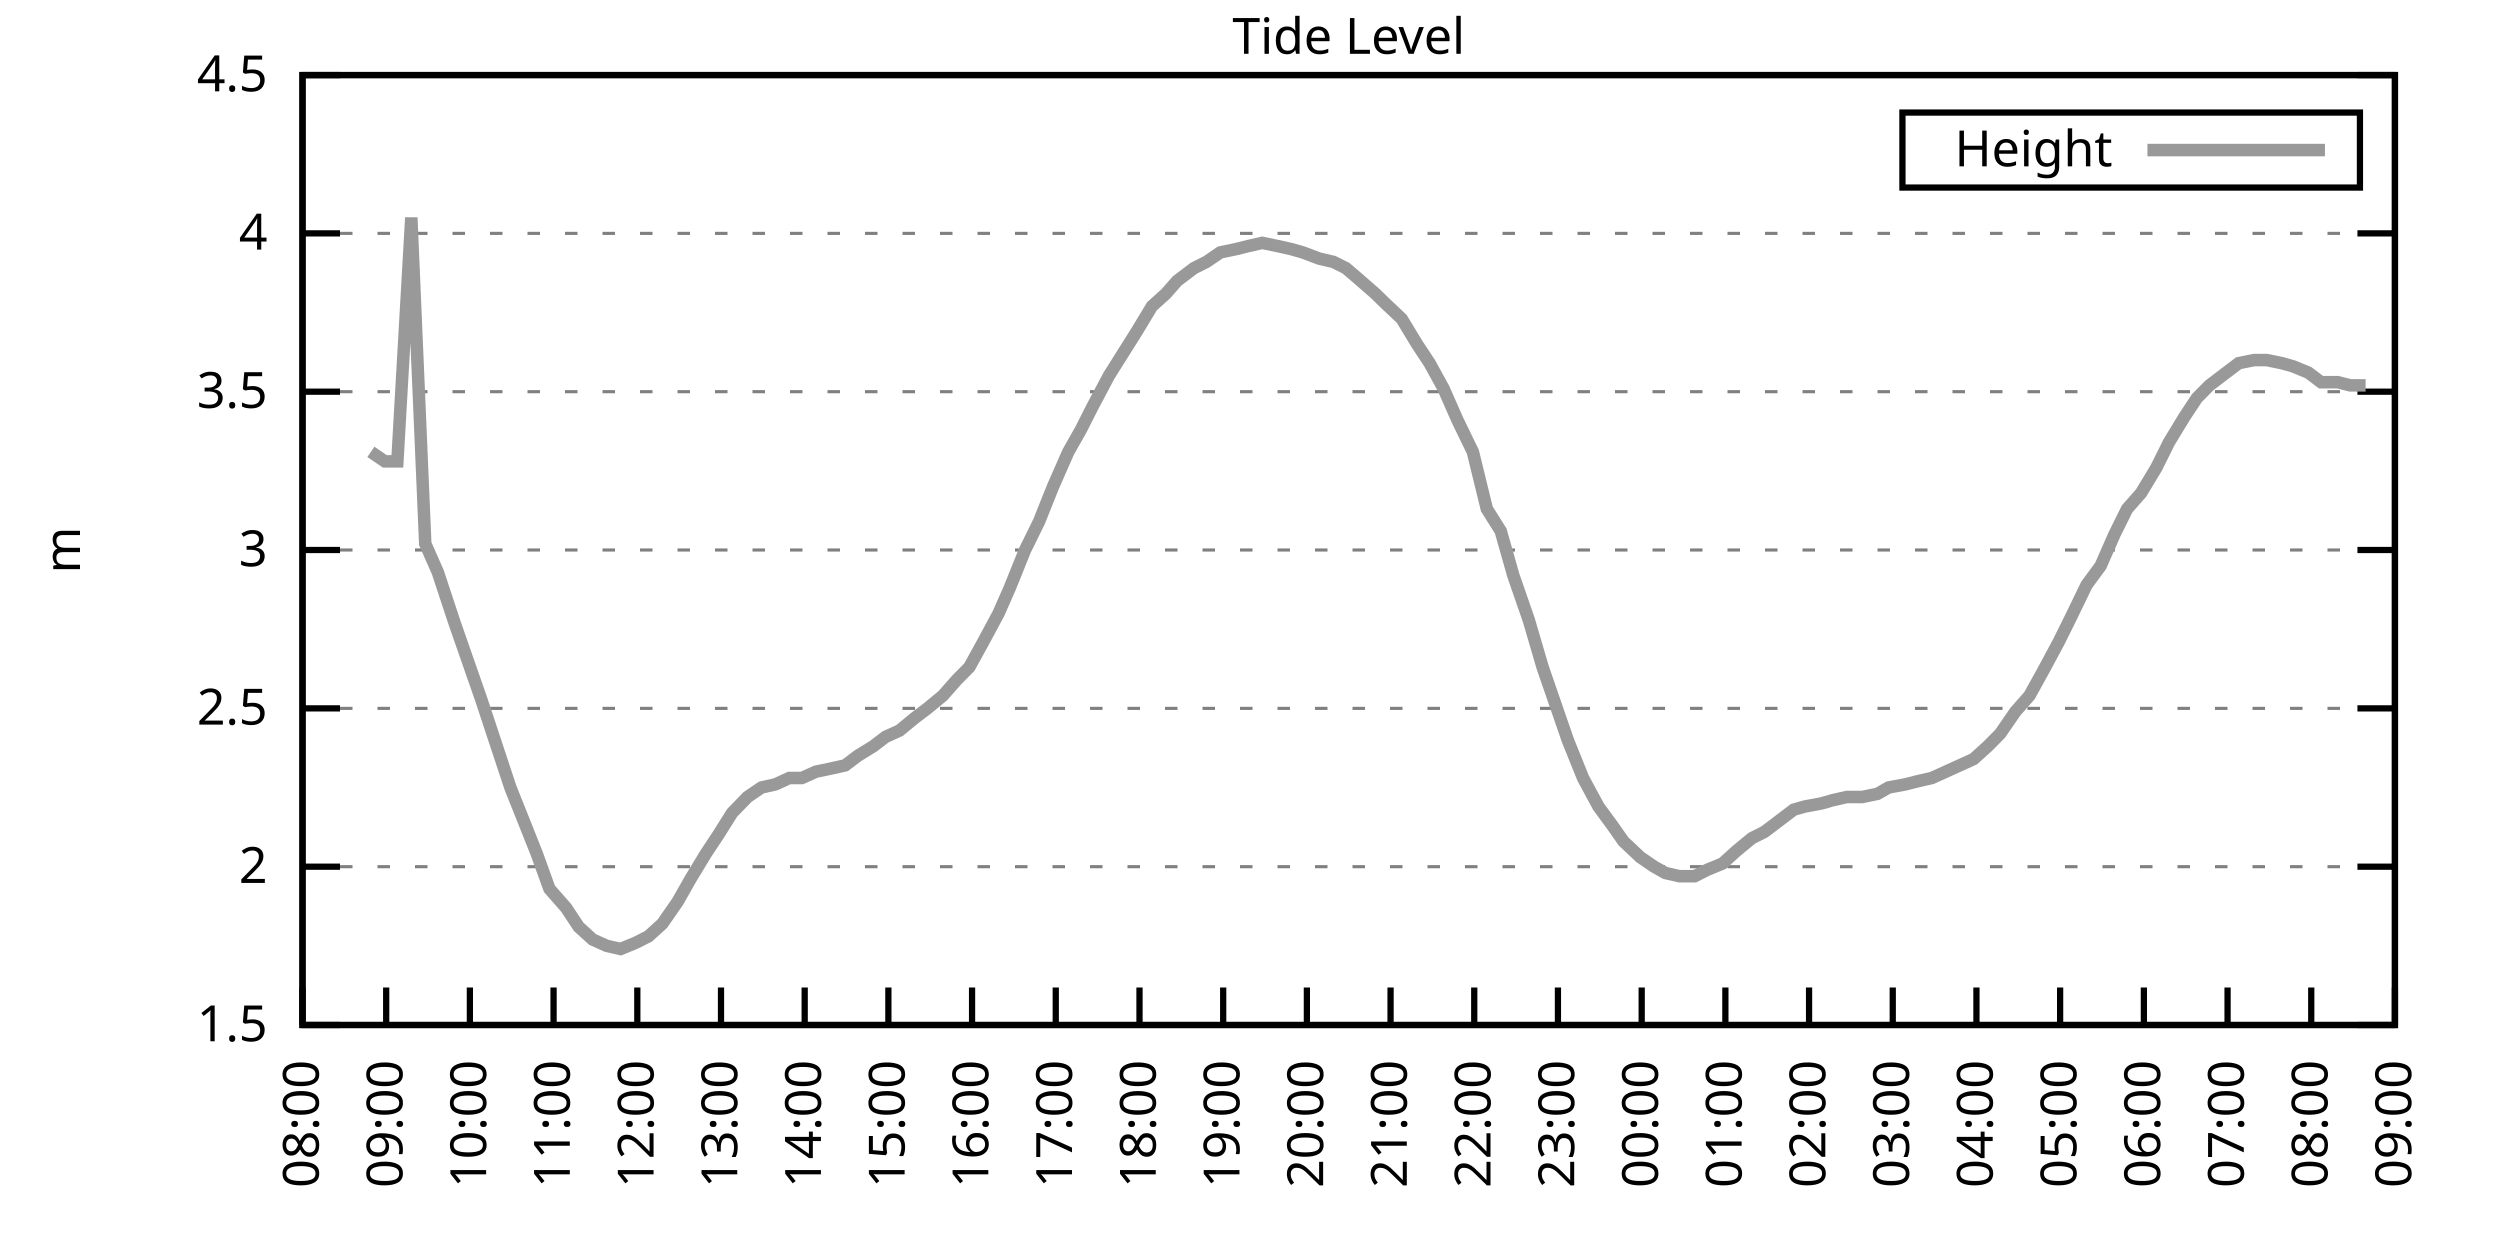
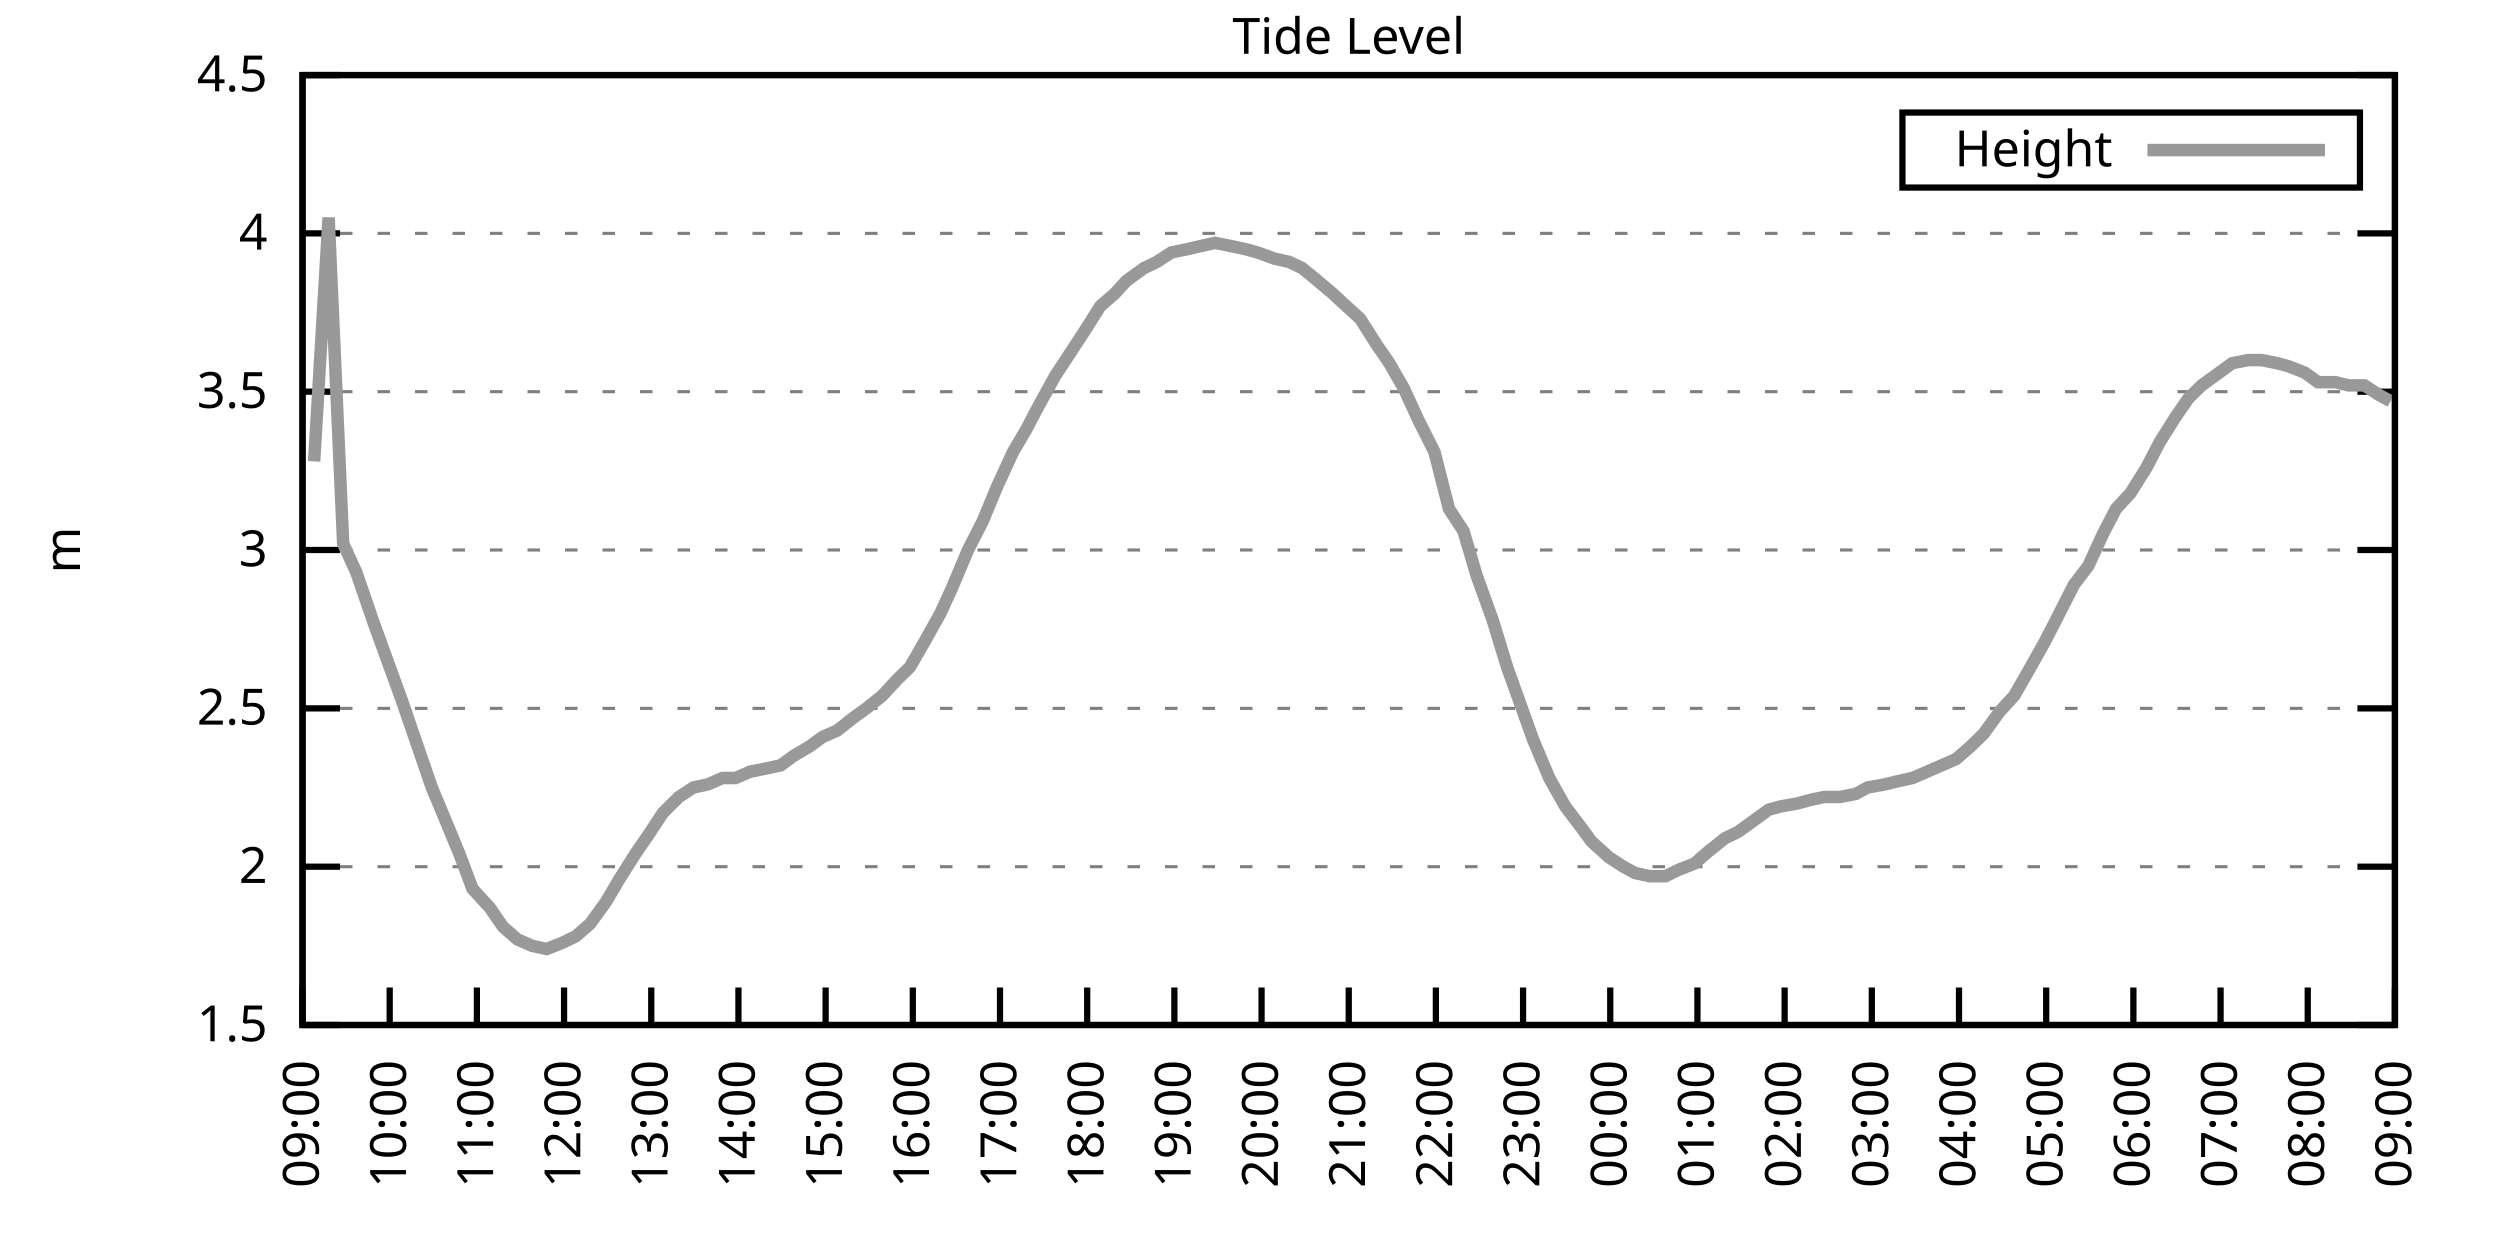
<svg xmlns="http://www.w3.org/2000/svg" xmlns:xlink="http://www.w3.org/1999/xlink" width="400" height="200" viewBox="0 0 400 200">
  <g id="gnuplot_canvas">
    <rect x="0" y="0" width="400" height="200" fill="none" />
    <defs>
      <circle id="gpDot" r="0.5" stroke-width="0.5" stroke="currentColor" />
      <path id="gpPt0" stroke-width="0.333" stroke="currentColor" d="M-1,0 h2 M0,-1 v2" />
      <path id="gpPt1" stroke-width="0.333" stroke="currentColor" d="M-1,-1 L1,1 M1,-1 L-1,1" />
      <path id="gpPt2" stroke-width="0.333" stroke="currentColor" d="M-1,0 L1,0 M0,-1 L0,1 M-1,-1 L1,1 M-1,1 L1,-1" />
      <rect id="gpPt3" stroke-width="0.333" stroke="currentColor" x="-1" y="-1" width="2" height="2" />
      <rect id="gpPt4" stroke-width="0.333" stroke="currentColor" fill="currentColor" x="-1" y="-1" width="2" height="2" />
      <circle id="gpPt5" stroke-width="0.333" stroke="currentColor" cx="0" cy="0" r="1" />
      <use xlink:href="#gpPt5" id="gpPt6" fill="currentColor" stroke="none" />
      <path id="gpPt7" stroke-width="0.333" stroke="currentColor" d="M0,-1.33 L-1.33,0.67 L1.33,0.67 z" />
      <use xlink:href="#gpPt7" id="gpPt8" fill="currentColor" stroke="none" />
      <use xlink:href="#gpPt7" id="gpPt9" stroke="currentColor" transform="rotate(180)" />
      <use xlink:href="#gpPt9" id="gpPt10" fill="currentColor" stroke="none" />
      <use xlink:href="#gpPt3" id="gpPt11" stroke="currentColor" transform="rotate(45)" />
      <use xlink:href="#gpPt11" id="gpPt12" fill="currentColor" stroke="none" />
      <path id="gpPt13" stroke-width="0.333" stroke="currentColor" d="M0,1.330 L1.265,0.411 L0.782,-1.067 L-0.782,-1.076 L-1.265,0.411 z" />
      <use xlink:href="#gpPt13" id="gpPt14" fill="currentColor" stroke="none" />
      <filter id="textbox" filterUnits="objectBoundingBox" x="0" y="0" height="1" width="1">
        <feFlood flood-color="white" flood-opacity="1" result="bgnd" />
        <feComposite in="SourceGraphic" in2="bgnd" operator="atop" />
      </filter>
      <filter id="greybox" filterUnits="objectBoundingBox" x="0" y="0" height="1" width="1">
        <feFlood flood-color="lightgrey" flood-opacity="1" result="grey" />
        <feComposite in="SourceGraphic" in2="grey" operator="atop" />
      </filter>
    </defs>
    <g fill="none" color="white" stroke="currentColor" stroke-width="1.00" stroke-linecap="butt" stroke-linejoin="miter">
</g>
    <g fill="none" color="black" stroke="currentColor" stroke-width="1.00" stroke-linecap="butt" stroke-linejoin="miter">
      <g stroke="none" shape-rendering="crispEdges">
        <polygon fill="rgb(255, 255, 255)" points="48.40,164.00 383.18,164.00 383.18,12.02 48.40,12.02 " />
      </g>
    </g>
    <g fill="none" color="black" stroke="currentColor" stroke-width="1.00" stroke-linecap="butt" stroke-linejoin="miter">
</g>
    <g fill="none" color="black" stroke="black" stroke-width="0.50" stroke-linecap="butt" stroke-linejoin="miter">
</g>
    <g fill="none" color="gray" stroke="currentColor" stroke-width="0.50" stroke-linecap="butt" stroke-linejoin="miter">
      <path stroke="gray" stroke-dasharray="2,4" class="gridline" d="M48.40,164.00 L383.19,164.00  " />
    </g>
    <g fill="none" color="gray" stroke="gray" stroke-width="1.00" stroke-linecap="butt" stroke-linejoin="miter">
</g>
    <g fill="none" color="black" stroke="currentColor" stroke-width="1.00" stroke-linecap="butt" stroke-linejoin="miter">
      <path stroke="black" d="M48.40,164.00 L54.40,164.00 M383.19,164.00 L377.19,164.00  " />
      <g transform="translate(42.80,166.60)" stroke="none" fill="black" font-family="Sans" font-size="8.00" text-anchor="end">
        <text>
          <tspan font-family="Sans"> 1.5</tspan>
        </text>
      </g>
    </g>
    <g fill="none" color="black" stroke="currentColor" stroke-width="1.00" stroke-linecap="butt" stroke-linejoin="miter">
</g>
    <g fill="none" color="black" stroke="black" stroke-width="0.50" stroke-linecap="butt" stroke-linejoin="miter">
</g>
    <g fill="none" color="gray" stroke="currentColor" stroke-width="0.50" stroke-linecap="butt" stroke-linejoin="miter">
      <path stroke="gray" stroke-dasharray="2,4" class="gridline" d="M48.40,138.67 L383.19,138.67  " />
    </g>
    <g fill="none" color="gray" stroke="gray" stroke-width="1.00" stroke-linecap="butt" stroke-linejoin="miter">
</g>
    <g fill="none" color="black" stroke="currentColor" stroke-width="1.00" stroke-linecap="butt" stroke-linejoin="miter">
      <path stroke="black" d="M48.40,138.67 L54.40,138.67 M383.19,138.67 L377.19,138.67  " />
      <g transform="translate(42.80,141.27)" stroke="none" fill="black" font-family="Sans" font-size="8.00" text-anchor="end">
        <text>
          <tspan font-family="Sans"> 2</tspan>
        </text>
      </g>
    </g>
    <g fill="none" color="black" stroke="currentColor" stroke-width="1.00" stroke-linecap="butt" stroke-linejoin="miter">
</g>
    <g fill="none" color="black" stroke="black" stroke-width="0.50" stroke-linecap="butt" stroke-linejoin="miter">
</g>
    <g fill="none" color="gray" stroke="currentColor" stroke-width="0.50" stroke-linecap="butt" stroke-linejoin="miter">
      <path stroke="gray" stroke-dasharray="2,4" class="gridline" d="M48.40,113.34 L383.19,113.34  " />
    </g>
    <g fill="none" color="gray" stroke="gray" stroke-width="1.00" stroke-linecap="butt" stroke-linejoin="miter">
</g>
    <g fill="none" color="black" stroke="currentColor" stroke-width="1.00" stroke-linecap="butt" stroke-linejoin="miter">
      <path stroke="black" d="M48.40,113.34 L54.40,113.34 M383.19,113.34 L377.19,113.34  " />
      <g transform="translate(42.80,115.94)" stroke="none" fill="black" font-family="Sans" font-size="8.00" text-anchor="end">
        <text>
          <tspan font-family="Sans"> 2.5</tspan>
        </text>
      </g>
    </g>
    <g fill="none" color="black" stroke="currentColor" stroke-width="1.00" stroke-linecap="butt" stroke-linejoin="miter">
</g>
    <g fill="none" color="black" stroke="black" stroke-width="0.50" stroke-linecap="butt" stroke-linejoin="miter">
</g>
    <g fill="none" color="gray" stroke="currentColor" stroke-width="0.50" stroke-linecap="butt" stroke-linejoin="miter">
      <path stroke="gray" stroke-dasharray="2,4" class="gridline" d="M48.40,88.00 L383.19,88.00  " />
    </g>
    <g fill="none" color="gray" stroke="gray" stroke-width="1.00" stroke-linecap="butt" stroke-linejoin="miter">
</g>
    <g fill="none" color="black" stroke="currentColor" stroke-width="1.00" stroke-linecap="butt" stroke-linejoin="miter">
      <path stroke="black" d="M48.40,88.00 L54.40,88.00 M383.19,88.00 L377.19,88.00  " />
      <g transform="translate(42.80,90.60)" stroke="none" fill="black" font-family="Sans" font-size="8.00" text-anchor="end">
        <text>
          <tspan font-family="Sans"> 3</tspan>
        </text>
      </g>
    </g>
    <g fill="none" color="black" stroke="currentColor" stroke-width="1.00" stroke-linecap="butt" stroke-linejoin="miter">
</g>
    <g fill="none" color="black" stroke="black" stroke-width="0.50" stroke-linecap="butt" stroke-linejoin="miter">
</g>
    <g fill="none" color="gray" stroke="currentColor" stroke-width="0.50" stroke-linecap="butt" stroke-linejoin="miter">
      <path stroke="gray" stroke-dasharray="2,4" class="gridline" d="M48.40,62.67 L383.19,62.67  " />
    </g>
    <g fill="none" color="gray" stroke="gray" stroke-width="1.00" stroke-linecap="butt" stroke-linejoin="miter">
</g>
    <g fill="none" color="black" stroke="currentColor" stroke-width="1.00" stroke-linecap="butt" stroke-linejoin="miter">
      <path stroke="black" d="M48.40,62.67 L54.40,62.67 M383.19,62.67 L377.19,62.67  " />
      <g transform="translate(42.80,65.27)" stroke="none" fill="black" font-family="Sans" font-size="8.00" text-anchor="end">
        <text>
          <tspan font-family="Sans"> 3.5</tspan>
        </text>
      </g>
    </g>
    <g fill="none" color="black" stroke="currentColor" stroke-width="1.00" stroke-linecap="butt" stroke-linejoin="miter">
</g>
    <g fill="none" color="black" stroke="black" stroke-width="0.50" stroke-linecap="butt" stroke-linejoin="miter">
</g>
    <g fill="none" color="gray" stroke="currentColor" stroke-width="0.50" stroke-linecap="butt" stroke-linejoin="miter">
      <path stroke="gray" stroke-dasharray="2,4" class="gridline" d="M48.40,37.34 L383.19,37.34  " />
    </g>
    <g fill="none" color="gray" stroke="gray" stroke-width="1.00" stroke-linecap="butt" stroke-linejoin="miter">
</g>
    <g fill="none" color="black" stroke="currentColor" stroke-width="1.00" stroke-linecap="butt" stroke-linejoin="miter">
      <path stroke="black" d="M48.40,37.34 L54.40,37.34 M383.19,37.34 L377.19,37.34  " />
      <g transform="translate(42.80,39.94)" stroke="none" fill="black" font-family="Sans" font-size="8.00" text-anchor="end">
        <text>
          <tspan font-family="Sans"> 4</tspan>
        </text>
      </g>
    </g>
    <g fill="none" color="black" stroke="currentColor" stroke-width="1.00" stroke-linecap="butt" stroke-linejoin="miter">
</g>
    <g fill="none" color="black" stroke="black" stroke-width="0.50" stroke-linecap="butt" stroke-linejoin="miter">
</g>
    <g fill="none" color="gray" stroke="currentColor" stroke-width="0.50" stroke-linecap="butt" stroke-linejoin="miter">
      <path stroke="gray" stroke-dasharray="2,4" class="gridline" d="M48.40,12.01 L383.19,12.01  " />
    </g>
    <g fill="none" color="gray" stroke="gray" stroke-width="1.00" stroke-linecap="butt" stroke-linejoin="miter">
</g>
    <g fill="none" color="black" stroke="currentColor" stroke-width="1.00" stroke-linecap="butt" stroke-linejoin="miter">
      <path stroke="black" d="M48.40,12.01 L54.40,12.01 M383.19,12.01 L377.19,12.01  " />
      <g transform="translate(42.80,14.61)" stroke="none" fill="black" font-family="Sans" font-size="8.00" text-anchor="end">
        <text>
          <tspan font-family="Sans"> 4.5</tspan>
        </text>
      </g>
    </g>
    <g fill="none" color="black" stroke="currentColor" stroke-width="1.00" stroke-linecap="butt" stroke-linejoin="miter">
      <path stroke="black" d="M48.40,164.00 L48.40,158.00  " />
      <g transform="translate(51.00,169.60) rotate(270.00)" stroke="none" fill="black" font-family="Sans" font-size="8.00" text-anchor="end">
        <text>
-           <tspan font-family="Sans">08:00</tspan>
-         </text>
-       </g>
-     </g>
-     <g fill="none" color="black" stroke="currentColor" stroke-width="1.00" stroke-linecap="butt" stroke-linejoin="miter">
-       <path stroke="black" d="M61.79,164.00 L61.79,158.00  " />
-       <g transform="translate(64.39,169.60) rotate(270.00)" stroke="none" fill="black" font-family="Sans" font-size="8.00" text-anchor="end">
-         <text>
          <tspan font-family="Sans">09:00</tspan>
        </text>
      </g>
    </g>
    <g fill="none" color="black" stroke="currentColor" stroke-width="1.00" stroke-linecap="butt" stroke-linejoin="miter">
-       <path stroke="black" d="M75.18,164.00 L75.18,158.00  " />
-       <g transform="translate(77.78,169.60) rotate(270.00)" stroke="none" fill="black" font-family="Sans" font-size="8.00" text-anchor="end">
+       <path stroke="black" d="M62.35,164.00 L62.35,158.00  " />
+       <g transform="translate(64.95,169.60) rotate(270.00)" stroke="none" fill="black" font-family="Sans" font-size="8.00" text-anchor="end">
        <text>
          <tspan font-family="Sans">10:00</tspan>
        </text>
      </g>
    </g>
    <g fill="none" color="black" stroke="currentColor" stroke-width="1.00" stroke-linecap="butt" stroke-linejoin="miter">
-       <path stroke="black" d="M88.57,164.00 L88.57,158.00  " />
-       <g transform="translate(91.17,169.60) rotate(270.00)" stroke="none" fill="black" font-family="Sans" font-size="8.00" text-anchor="end">
+       <path stroke="black" d="M76.30,164.00 L76.30,158.00  " />
+       <g transform="translate(78.90,169.60) rotate(270.00)" stroke="none" fill="black" font-family="Sans" font-size="8.00" text-anchor="end">
        <text>
          <tspan font-family="Sans">11:00</tspan>
        </text>
      </g>
    </g>
    <g fill="none" color="black" stroke="currentColor" stroke-width="1.00" stroke-linecap="butt" stroke-linejoin="miter">
-       <path stroke="black" d="M101.97,164.00 L101.97,158.00  " />
-       <g transform="translate(104.57,169.60) rotate(270.00)" stroke="none" fill="black" font-family="Sans" font-size="8.00" text-anchor="end">
+       <path stroke="black" d="M90.25,164.00 L90.25,158.00  " />
+       <g transform="translate(92.85,169.60) rotate(270.00)" stroke="none" fill="black" font-family="Sans" font-size="8.00" text-anchor="end">
        <text>
          <tspan font-family="Sans">12:00</tspan>
        </text>
      </g>
    </g>
    <g fill="none" color="black" stroke="currentColor" stroke-width="1.00" stroke-linecap="butt" stroke-linejoin="miter">
-       <path stroke="black" d="M115.36,164.00 L115.36,158.00  " />
-       <g transform="translate(117.96,169.60) rotate(270.00)" stroke="none" fill="black" font-family="Sans" font-size="8.00" text-anchor="end">
+       <path stroke="black" d="M104.20,164.00 L104.20,158.00  " />
+       <g transform="translate(106.80,169.60) rotate(270.00)" stroke="none" fill="black" font-family="Sans" font-size="8.00" text-anchor="end">
        <text>
          <tspan font-family="Sans">13:00</tspan>
        </text>
      </g>
    </g>
    <g fill="none" color="black" stroke="currentColor" stroke-width="1.00" stroke-linecap="butt" stroke-linejoin="miter">
-       <path stroke="black" d="M128.75,164.00 L128.75,158.00  " />
-       <g transform="translate(131.35,169.60) rotate(270.00)" stroke="none" fill="black" font-family="Sans" font-size="8.00" text-anchor="end">
+       <path stroke="black" d="M118.15,164.00 L118.15,158.00  " />
+       <g transform="translate(120.75,169.60) rotate(270.00)" stroke="none" fill="black" font-family="Sans" font-size="8.00" text-anchor="end">
        <text>
          <tspan font-family="Sans">14:00</tspan>
        </text>
      </g>
    </g>
    <g fill="none" color="black" stroke="currentColor" stroke-width="1.00" stroke-linecap="butt" stroke-linejoin="miter">
-       <path stroke="black" d="M142.14,164.00 L142.14,158.00  " />
-       <g transform="translate(144.74,169.60) rotate(270.00)" stroke="none" fill="black" font-family="Sans" font-size="8.00" text-anchor="end">
+       <path stroke="black" d="M132.10,164.00 L132.10,158.00  " />
+       <g transform="translate(134.70,169.60) rotate(270.00)" stroke="none" fill="black" font-family="Sans" font-size="8.00" text-anchor="end">
        <text>
          <tspan font-family="Sans">15:00</tspan>
        </text>
      </g>
    </g>
    <g fill="none" color="black" stroke="currentColor" stroke-width="1.00" stroke-linecap="butt" stroke-linejoin="miter">
-       <path stroke="black" d="M155.53,164.00 L155.53,158.00  " />
-       <g transform="translate(158.13,169.60) rotate(270.00)" stroke="none" fill="black" font-family="Sans" font-size="8.00" text-anchor="end">
+       <path stroke="black" d="M146.05,164.00 L146.05,158.00  " />
+       <g transform="translate(148.65,169.60) rotate(270.00)" stroke="none" fill="black" font-family="Sans" font-size="8.00" text-anchor="end">
        <text>
          <tspan font-family="Sans">16:00</tspan>
        </text>
      </g>
    </g>
    <g fill="none" color="black" stroke="currentColor" stroke-width="1.00" stroke-linecap="butt" stroke-linejoin="miter">
-       <path stroke="black" d="M168.92,164.00 L168.92,158.00  " />
-       <g transform="translate(171.52,169.60) rotate(270.00)" stroke="none" fill="black" font-family="Sans" font-size="8.00" text-anchor="end">
+       <path stroke="black" d="M160.00,164.00 L160.00,158.00  " />
+       <g transform="translate(162.60,169.60) rotate(270.00)" stroke="none" fill="black" font-family="Sans" font-size="8.00" text-anchor="end">
        <text>
          <tspan font-family="Sans">17:00</tspan>
        </text>
      </g>
    </g>
    <g fill="none" color="black" stroke="currentColor" stroke-width="1.00" stroke-linecap="butt" stroke-linejoin="miter">
-       <path stroke="black" d="M182.32,164.00 L182.32,158.00  " />
-       <g transform="translate(184.92,169.60) rotate(270.00)" stroke="none" fill="black" font-family="Sans" font-size="8.00" text-anchor="end">
+       <path stroke="black" d="M173.95,164.00 L173.95,158.00  " />
+       <g transform="translate(176.55,169.60) rotate(270.00)" stroke="none" fill="black" font-family="Sans" font-size="8.00" text-anchor="end">
        <text>
          <tspan font-family="Sans">18:00</tspan>
        </text>
      </g>
    </g>
    <g fill="none" color="black" stroke="currentColor" stroke-width="1.00" stroke-linecap="butt" stroke-linejoin="miter">
-       <path stroke="black" d="M195.71,164.00 L195.71,158.00  " />
-       <g transform="translate(198.31,169.60) rotate(270.00)" stroke="none" fill="black" font-family="Sans" font-size="8.00" text-anchor="end">
+       <path stroke="black" d="M187.90,164.00 L187.90,158.00  " />
+       <g transform="translate(190.50,169.60) rotate(270.00)" stroke="none" fill="black" font-family="Sans" font-size="8.00" text-anchor="end">
        <text>
          <tspan font-family="Sans">19:00</tspan>
        </text>
      </g>
    </g>
    <g fill="none" color="black" stroke="currentColor" stroke-width="1.00" stroke-linecap="butt" stroke-linejoin="miter">
-       <path stroke="black" d="M209.10,164.00 L209.10,158.00  " />
-       <g transform="translate(211.70,169.60) rotate(270.00)" stroke="none" fill="black" font-family="Sans" font-size="8.00" text-anchor="end">
+       <path stroke="black" d="M201.85,164.00 L201.85,158.00  " />
+       <g transform="translate(204.45,169.60) rotate(270.00)" stroke="none" fill="black" font-family="Sans" font-size="8.00" text-anchor="end">
        <text>
          <tspan font-family="Sans">20:00</tspan>
        </text>
      </g>
    </g>
    <g fill="none" color="black" stroke="currentColor" stroke-width="1.00" stroke-linecap="butt" stroke-linejoin="miter">
-       <path stroke="black" d="M222.49,164.00 L222.49,158.00  " />
-       <g transform="translate(225.09,169.60) rotate(270.00)" stroke="none" fill="black" font-family="Sans" font-size="8.00" text-anchor="end">
+       <path stroke="black" d="M215.80,164.00 L215.80,158.00  " />
+       <g transform="translate(218.40,169.60) rotate(270.00)" stroke="none" fill="black" font-family="Sans" font-size="8.00" text-anchor="end">
        <text>
          <tspan font-family="Sans">21:00</tspan>
        </text>
      </g>
    </g>
    <g fill="none" color="black" stroke="currentColor" stroke-width="1.00" stroke-linecap="butt" stroke-linejoin="miter">
-       <path stroke="black" d="M235.88,164.00 L235.88,158.00  " />
-       <g transform="translate(238.48,169.60) rotate(270.00)" stroke="none" fill="black" font-family="Sans" font-size="8.00" text-anchor="end">
+       <path stroke="black" d="M229.74,164.00 L229.74,158.00  " />
+       <g transform="translate(232.34,169.60) rotate(270.00)" stroke="none" fill="black" font-family="Sans" font-size="8.00" text-anchor="end">
        <text>
          <tspan font-family="Sans">22:00</tspan>
        </text>
      </g>
    </g>
    <g fill="none" color="black" stroke="currentColor" stroke-width="1.00" stroke-linecap="butt" stroke-linejoin="miter">
-       <path stroke="black" d="M249.27,164.00 L249.27,158.00  " />
-       <g transform="translate(251.87,169.60) rotate(270.00)" stroke="none" fill="black" font-family="Sans" font-size="8.00" text-anchor="end">
+       <path stroke="black" d="M243.69,164.00 L243.69,158.00  " />
+       <g transform="translate(246.29,169.60) rotate(270.00)" stroke="none" fill="black" font-family="Sans" font-size="8.00" text-anchor="end">
        <text>
          <tspan font-family="Sans">23:00</tspan>
        </text>
      </g>
    </g>
    <g fill="none" color="black" stroke="currentColor" stroke-width="1.00" stroke-linecap="butt" stroke-linejoin="miter">
-       <path stroke="black" d="M262.67,164.00 L262.67,158.00  " />
-       <g transform="translate(265.27,169.60) rotate(270.00)" stroke="none" fill="black" font-family="Sans" font-size="8.00" text-anchor="end">
+       <path stroke="black" d="M257.64,164.00 L257.64,158.00  " />
+       <g transform="translate(260.24,169.60) rotate(270.00)" stroke="none" fill="black" font-family="Sans" font-size="8.00" text-anchor="end">
        <text>
          <tspan font-family="Sans">00:00</tspan>
        </text>
      </g>
    </g>
    <g fill="none" color="black" stroke="currentColor" stroke-width="1.00" stroke-linecap="butt" stroke-linejoin="miter">
-       <path stroke="black" d="M276.06,164.00 L276.06,158.00  " />
-       <g transform="translate(278.66,169.60) rotate(270.00)" stroke="none" fill="black" font-family="Sans" font-size="8.00" text-anchor="end">
+       <path stroke="black" d="M271.59,164.00 L271.59,158.00  " />
+       <g transform="translate(274.19,169.60) rotate(270.00)" stroke="none" fill="black" font-family="Sans" font-size="8.00" text-anchor="end">
        <text>
          <tspan font-family="Sans">01:00</tspan>
        </text>
      </g>
    </g>
    <g fill="none" color="black" stroke="currentColor" stroke-width="1.00" stroke-linecap="butt" stroke-linejoin="miter">
-       <path stroke="black" d="M289.45,164.00 L289.45,158.00  " />
-       <g transform="translate(292.05,169.60) rotate(270.00)" stroke="none" fill="black" font-family="Sans" font-size="8.00" text-anchor="end">
+       <path stroke="black" d="M285.54,164.00 L285.54,158.00  " />
+       <g transform="translate(288.14,169.60) rotate(270.00)" stroke="none" fill="black" font-family="Sans" font-size="8.00" text-anchor="end">
        <text>
          <tspan font-family="Sans">02:00</tspan>
        </text>
      </g>
    </g>
    <g fill="none" color="black" stroke="currentColor" stroke-width="1.00" stroke-linecap="butt" stroke-linejoin="miter">
-       <path stroke="black" d="M302.84,164.00 L302.84,158.00  " />
-       <g transform="translate(305.44,169.60) rotate(270.00)" stroke="none" fill="black" font-family="Sans" font-size="8.00" text-anchor="end">
+       <path stroke="black" d="M299.49,164.00 L299.49,158.00  " />
+       <g transform="translate(302.09,169.60) rotate(270.00)" stroke="none" fill="black" font-family="Sans" font-size="8.00" text-anchor="end">
        <text>
          <tspan font-family="Sans">03:00</tspan>
        </text>
      </g>
    </g>
    <g fill="none" color="black" stroke="currentColor" stroke-width="1.00" stroke-linecap="butt" stroke-linejoin="miter">
-       <path stroke="black" d="M316.23,164.00 L316.23,158.00  " />
-       <g transform="translate(318.83,169.60) rotate(270.00)" stroke="none" fill="black" font-family="Sans" font-size="8.00" text-anchor="end">
+       <path stroke="black" d="M313.44,164.00 L313.44,158.00  " />
+       <g transform="translate(316.04,169.60) rotate(270.00)" stroke="none" fill="black" font-family="Sans" font-size="8.00" text-anchor="end">
        <text>
          <tspan font-family="Sans">04:00</tspan>
        </text>
      </g>
    </g>
    <g fill="none" color="black" stroke="currentColor" stroke-width="1.00" stroke-linecap="butt" stroke-linejoin="miter">
-       <path stroke="black" d="M329.62,164.00 L329.62,158.00  " />
-       <g transform="translate(332.22,169.60) rotate(270.00)" stroke="none" fill="black" font-family="Sans" font-size="8.00" text-anchor="end">
+       <path stroke="black" d="M327.39,164.00 L327.39,158.00  " />
+       <g transform="translate(329.99,169.60) rotate(270.00)" stroke="none" fill="black" font-family="Sans" font-size="8.00" text-anchor="end">
        <text>
          <tspan font-family="Sans">05:00</tspan>
        </text>
      </g>
    </g>
    <g fill="none" color="black" stroke="currentColor" stroke-width="1.00" stroke-linecap="butt" stroke-linejoin="miter">
-       <path stroke="black" d="M343.02,164.00 L343.02,158.00  " />
-       <g transform="translate(345.62,169.60) rotate(270.00)" stroke="none" fill="black" font-family="Sans" font-size="8.00" text-anchor="end">
+       <path stroke="black" d="M341.34,164.00 L341.34,158.00  " />
+       <g transform="translate(343.94,169.60) rotate(270.00)" stroke="none" fill="black" font-family="Sans" font-size="8.00" text-anchor="end">
        <text>
          <tspan font-family="Sans">06:00</tspan>
        </text>
      </g>
    </g>
    <g fill="none" color="black" stroke="currentColor" stroke-width="1.00" stroke-linecap="butt" stroke-linejoin="miter">
-       <path stroke="black" d="M356.41,164.00 L356.41,158.00  " />
-       <g transform="translate(359.01,169.60) rotate(270.00)" stroke="none" fill="black" font-family="Sans" font-size="8.00" text-anchor="end">
+       <path stroke="black" d="M355.29,164.00 L355.29,158.00  " />
+       <g transform="translate(357.89,169.60) rotate(270.00)" stroke="none" fill="black" font-family="Sans" font-size="8.00" text-anchor="end">
        <text>
          <tspan font-family="Sans">07:00</tspan>
        </text>
      </g>
    </g>
    <g fill="none" color="black" stroke="currentColor" stroke-width="1.00" stroke-linecap="butt" stroke-linejoin="miter">
-       <path stroke="black" d="M369.80,164.00 L369.80,158.00  " />
-       <g transform="translate(372.40,169.60) rotate(270.00)" stroke="none" fill="black" font-family="Sans" font-size="8.00" text-anchor="end">
+       <path stroke="black" d="M369.24,164.00 L369.24,158.00  " />
+       <g transform="translate(371.84,169.60) rotate(270.00)" stroke="none" fill="black" font-family="Sans" font-size="8.00" text-anchor="end">
        <text>
          <tspan font-family="Sans">08:00</tspan>
        </text>
      </g>
    </g>
    <g fill="none" color="black" stroke="currentColor" stroke-width="1.00" stroke-linecap="butt" stroke-linejoin="miter">
      <path stroke="black" d="M383.19,164.00 L383.19,158.00  " />
      <g transform="translate(385.79,169.60) rotate(270.00)" stroke="none" fill="black" font-family="Sans" font-size="8.00" text-anchor="end">
        <text>
          <tspan font-family="Sans">09:00</tspan>
        </text>
      </g>
    </g>
    <g fill="none" color="black" stroke="currentColor" stroke-width="1.00" stroke-linecap="butt" stroke-linejoin="miter">
</g>
    <g fill="none" color="black" stroke="currentColor" stroke-width="1.00" stroke-linecap="butt" stroke-linejoin="miter">
      <path stroke="black" d="M48.40,12.01 L48.40,164.00 L383.19,164.00 L383.19,12.01 L48.40,12.01 Z  " />
    </g>
    <g fill="none" color="black" stroke="currentColor" stroke-width="1.00" stroke-linecap="butt" stroke-linejoin="miter">
</g>
    <g fill="none" color="black" stroke="currentColor" stroke-width="1.00" stroke-linecap="butt" stroke-linejoin="miter">
      <path stroke="black" d="M304.39,30.01 L304.39,18.01 L377.59,18.01 L377.59,30.01 L304.39,30.01 Z  " />
    </g>
    <g id="Tide_level_plot_1">
      <g fill="none" color="white" stroke="black" stroke-width="2.00" stroke-linecap="butt" stroke-linejoin="miter">
</g>
      <g fill="none" color="black" stroke="currentColor" stroke-width="2.00" stroke-linecap="butt" stroke-linejoin="miter">
        <g transform="translate(337.99,26.61)" stroke="none" fill="black" font-family="Sans" font-size="8.00" text-anchor="end">
          <text>
            <tspan font-family="Sans">Height</tspan>
          </text>
        </g>
      </g>
      <g fill="none" color="black" stroke="currentColor" stroke-width="2.00" stroke-linecap="butt" stroke-linejoin="miter">
-         <path stroke="rgb(153, 153, 153)" d="M343.59,24.01 L371.99,24.01 M59.34,72.30 L61.57,73.82 L63.58,73.82 L65.81,34.81 L68.04,86.99 L70.05,91.55   L72.73,99.66 L76.97,111.82 L81.66,126.00 L83.89,131.58 L85.90,136.64 L87.91,142.21 L90.58,145.25 L92.59,148.29   L94.82,150.32 L97.06,151.33 L99.29,151.84 L101.74,150.83 L103.75,149.81 L105.98,147.79 L108.44,144.24 L110.45,140.69   L112.90,136.64 L114.91,133.60 L117.14,130.06 L119.60,127.52 L121.83,126.00 L124.06,125.50 L126.29,124.48 L128.30,124.48   L130.54,123.47 L132.99,122.96 L135.22,122.46 L137.23,120.94 L139.69,119.42 L141.69,117.90 L143.93,116.88 L146.38,114.86   L148.39,113.34 L150.85,111.31 L153.08,108.78 L155.09,106.75 L157.32,102.70 L159.77,98.14 L161.56,94.08 L164.01,88.00   L166.25,83.45 L168.48,77.87 L170.93,72.30 L172.94,68.75 L174.73,65.21 L177.41,60.14 L179.64,56.59 L181.87,53.05   L184.32,48.99 L186.56,46.97 L188.34,44.94 L191.02,42.91 L193.03,41.90 L195.26,40.38 L197.72,39.87 L199.73,39.37   L201.96,38.86 L204.41,39.37 L206.64,39.87 L208.43,40.38 L211.11,41.39 L213.34,41.90 L215.35,42.91 L217.13,44.43   L220.04,46.97 L221.60,48.49 L224.28,51.02 L226.73,55.07 L228.74,58.11 L230.97,62.17 L233.20,67.23 L235.66,72.30   L237.89,81.42 L240.12,84.97 L242.13,92.06 L244.59,99.15 L246.82,106.75 L250.84,118.40 L253.29,124.48 L255.75,129.04   L257.98,132.08 L259.76,134.62 L262.44,137.15 L264.67,138.67 L266.46,139.68 L268.69,140.19 L271.15,140.19 L273.16,139.17   L275.61,138.16 L277.84,136.14 L280.30,134.11 L282.31,133.10 L284.32,131.58 L286.99,129.55 L288.78,129.04 L291.46,128.54   L293.24,128.03 L295.48,127.52 L297.93,127.52 L300.39,127.02 L302.17,126.00 L304.85,125.50 L306.86,124.99 L309.09,124.48   L311.32,123.47 L313.55,122.46 L315.79,121.44 L318.02,119.42 L320.03,117.39 L322.48,113.84 L324.71,111.31 L326.95,107.26   L329.40,102.70 L331.41,98.64 L333.86,93.58 L336.10,90.54 L338.33,85.47 L340.34,81.42 L342.57,78.89 L345.02,74.83   L347.03,70.78 L349.49,66.73 L351.50,63.69 L353.51,61.66 L356.18,59.63 L358.19,58.11 L360.65,57.61 L362.66,57.61   L365.11,58.11 L366.90,58.62 L369.35,59.63 L371.36,61.15 L374.04,61.15 L376.05,61.66 L378.50,61.66  " />
+         <path stroke="rgb(153, 153, 153)" d="M343.59,24.01 L371.99,24.01 M50.26,73.82 L52.58,34.81 L54.91,86.99 L57.00,91.55 L59.79,99.66 L64.21,111.82   L69.09,126.00 L71.42,131.58 L73.51,136.64 L75.60,142.21 L78.39,145.25 L80.48,148.29 L82.81,150.32 L85.13,151.33   L87.46,151.84 L90.02,150.83 L92.11,149.81 L94.43,147.79 L96.99,144.24 L99.08,140.69 L101.64,136.64 L103.73,133.60   L106.06,130.06 L108.62,127.52 L110.94,126.00 L113.27,125.50 L115.59,124.48 L117.68,124.48 L120.01,123.47 L122.57,122.96   L124.89,122.46 L126.98,120.94 L129.54,119.42 L131.63,117.90 L133.96,116.88 L136.51,114.86 L138.61,113.34 L141.16,111.31   L143.49,108.78 L145.58,106.75 L147.91,102.70 L150.46,98.14 L152.32,94.08 L154.88,88.00 L157.21,83.45 L159.53,77.87   L162.09,72.30 L164.18,68.75 L166.04,65.21 L168.83,60.14 L171.16,56.59 L173.48,53.05 L176.04,48.99 L178.36,46.97   L180.22,44.94 L183.01,42.91 L185.11,41.90 L187.43,40.38 L189.99,39.87 L192.08,39.37 L194.41,38.86 L196.96,39.37   L199.29,39.87 L201.15,40.38 L203.94,41.39 L206.26,41.90 L208.36,42.91 L210.22,44.43 L213.24,46.97 L214.87,48.49   L217.65,51.02 L220.21,55.07 L222.30,58.11 L224.63,62.17 L226.95,67.23 L229.51,72.30 L231.84,81.42 L234.16,84.97   L236.25,92.06 L238.81,99.15 L241.14,106.75 L245.32,118.40 L247.88,124.48 L250.44,129.04 L252.76,132.08 L254.62,134.62   L257.41,137.15 L259.74,138.67 L261.60,139.68 L263.92,140.19 L266.48,140.19 L268.57,139.17 L271.13,138.16 L273.45,136.14   L276.01,134.11 L278.10,133.10 L280.20,131.58 L282.99,129.55 L284.85,129.04 L287.64,128.54 L289.50,128.03 L291.82,127.52   L294.38,127.52 L296.94,127.02 L298.80,126.00 L301.58,125.50 L303.68,124.99 L306.00,124.48 L308.33,123.47 L310.65,122.46   L312.98,121.44 L315.30,119.42 L317.39,117.39 L319.95,113.84 L322.28,111.31 L324.60,107.26 L327.16,102.70 L329.25,98.64   L331.81,93.58 L334.13,90.54 L336.46,85.47 L338.55,81.42 L340.88,78.89 L343.43,74.83 L345.53,70.78 L348.08,66.73   L350.18,63.69 L352.27,61.66 L355.06,59.63 L357.15,58.11 L359.71,57.61 L361.80,57.61 L364.36,58.11 L366.22,58.62   L368.78,59.63 L370.87,61.15 L373.66,61.15 L375.75,61.66 L378.31,61.66 L380.63,63.18 L382.49,64.19  " />
      </g>
    </g>
    <g fill="none" color="black" stroke="currentColor" stroke-width="2.00" stroke-linecap="butt" stroke-linejoin="miter">
</g>
    <g fill="none" color="black" stroke="black" stroke-width="1.00" stroke-linecap="butt" stroke-linejoin="miter">
</g>
    <g fill="none" color="black" stroke="currentColor" stroke-width="1.00" stroke-linecap="butt" stroke-linejoin="miter">
      <path stroke="black" d="M48.40,12.01 L48.40,164.00 L383.19,164.00 L383.19,12.01 L48.40,12.01 Z  " />
      <g transform="translate(12.80,88.01) rotate(270.00)" stroke="none" fill="black" font-family="Sans" font-size="8.00" text-anchor="middle">
        <text>
          <tspan font-family="Sans">m</tspan>
        </text>
      </g>
    </g>
    <g fill="none" color="black" stroke="currentColor" stroke-width="1.00" stroke-linecap="butt" stroke-linejoin="miter">
</g>
    <g fill="none" color="black" stroke="currentColor" stroke-width="1.00" stroke-linecap="butt" stroke-linejoin="miter">
      <g transform="translate(215.79,8.61)" stroke="none" fill="black" font-family="Sans" font-size="8.00" text-anchor="middle">
        <text>
          <tspan font-family="Sans">Tide Level</tspan>
        </text>
      </g>
    </g>
    <g fill="none" color="black" stroke="currentColor" stroke-width="1.00" stroke-linecap="butt" stroke-linejoin="miter">
</g>
  </g>
</svg>
